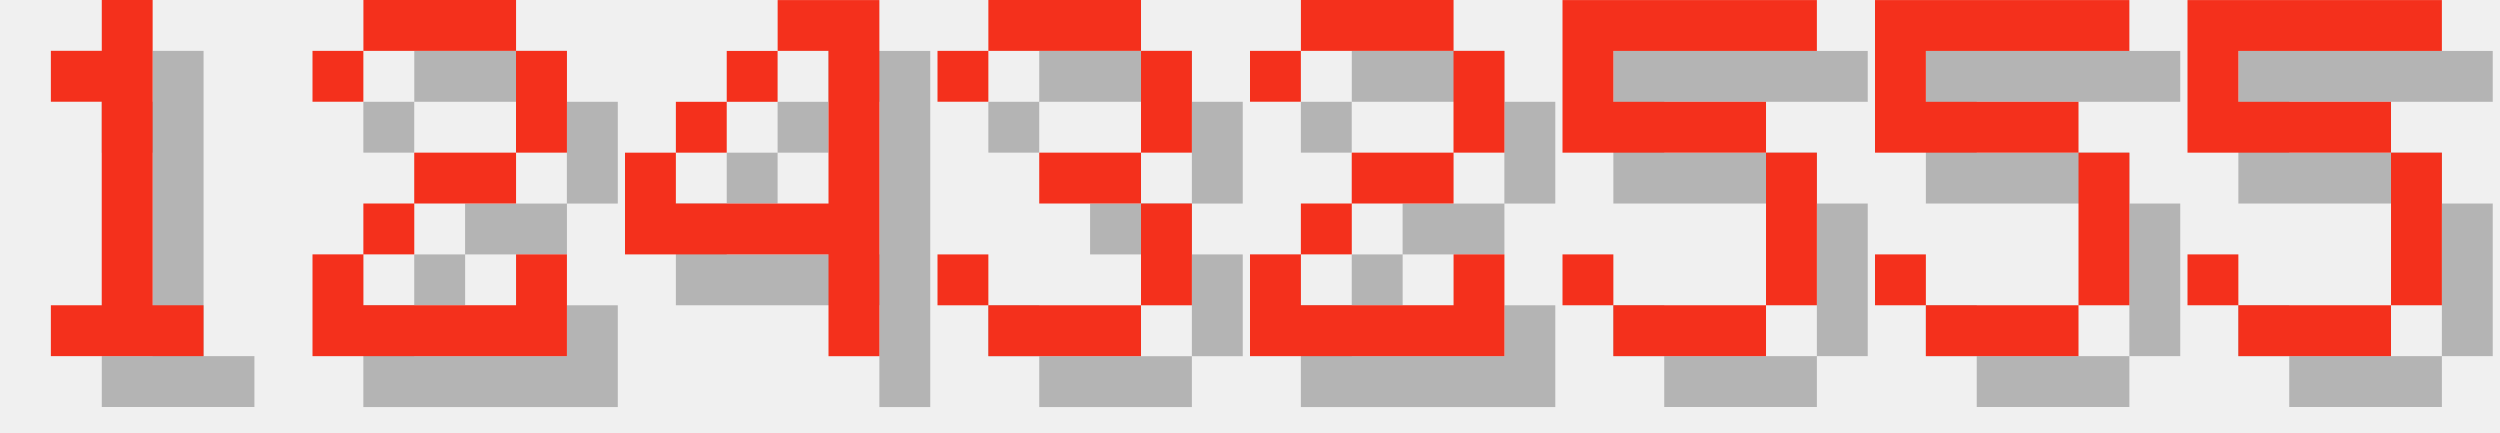
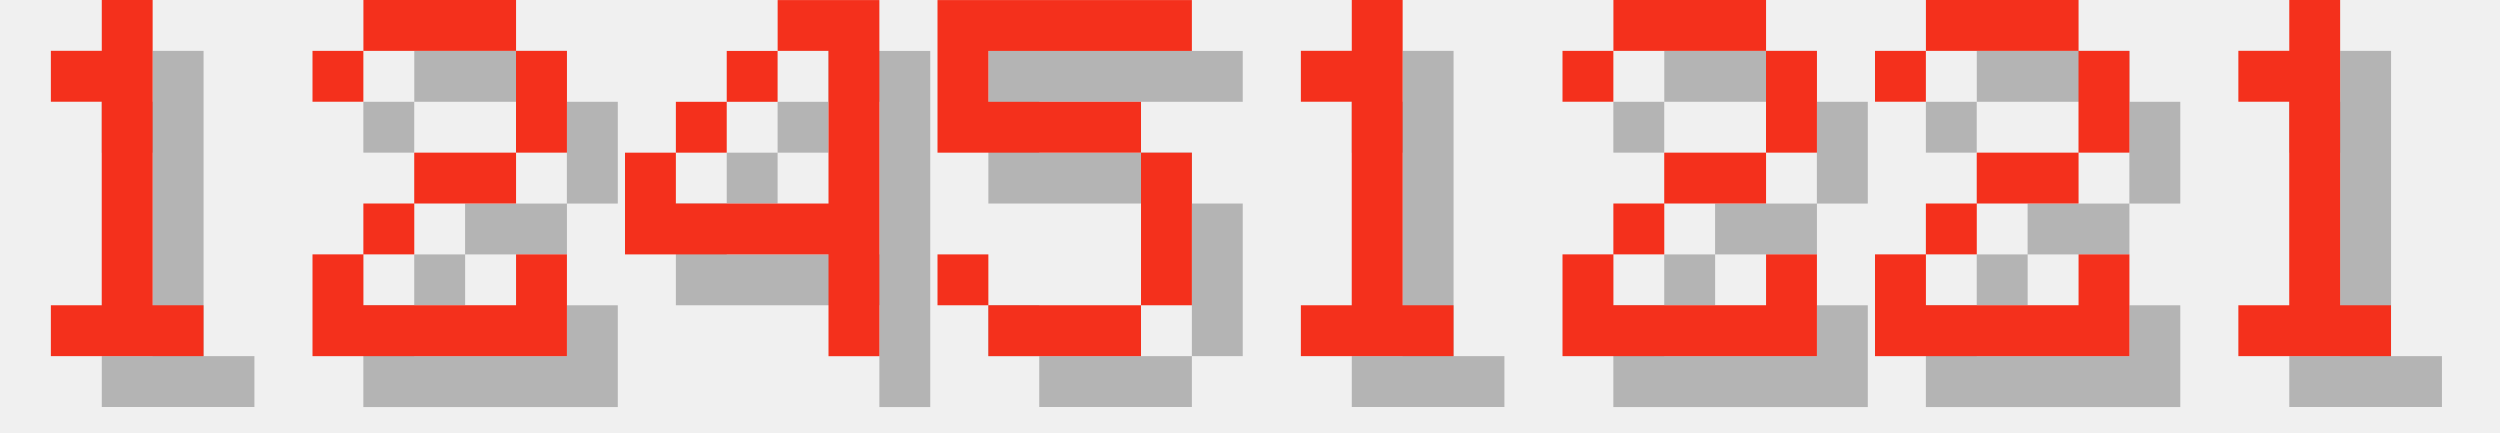
<svg xmlns="http://www.w3.org/2000/svg" version="1.1" width="208.0" height="36">
  <style>
        .text-foreground {
            fill: #F4301C;
        }
        .text-shadow {
            fill: #000000;
            fill-opacity: 0.25;
        }
    </style>
  <g class="digit" id="digit_1" transform="translate(0.0, 0), scale(4)">
    <path id="digit_1_shadow" class="text-shadow" d="m2.117 2.117v1.058h1.058v4.233h-1.058v1.058h3.175v-1.058h-1.058v-6.35h-1.058v1.058h-1.058z" fill-opacity=".5" style="paint-order:stroke fill markers" />
    <path id="digit_1_fg" class="text-foreground" d="m1.058 1.058v1.058h1.058v4.233h-1.058v1.058h3.175v-1.058h-1.058v-6.35h-1.058v1.058h-1.058z" fill="#fff" style="paint-order:stroke fill markers" />
  </g>
  <g class="digit" id="digit_2" transform="translate(26.0, 0), scale(4)">
    <path id="digit_2_shadow" class="text-shadow" d="m1.058 2.117v1.058h1.058v-1.058h3.175v2.117h-2.117v1.058h-1.058v1.058h-1.058v2.117h5.292v-2.117h-1.058v1.058h-3.175v-1.058h1.058v-1.058h2.117v-1.058h1.058v-2.117h-1.058v-1.058h-3.175v1.058h-1.058z" fill-opacity=".5" style="paint-order:stroke fill markers" />
    <path id="digit_2_fg" class="text-foreground" d="m0 1.058v1.058h1.058v-1.058h3.175v2.117h-2.117v1.058h-1.058v1.058h-1.058v2.117h5.292v-2.117h-1.058v1.058h-3.175v-1.058h1.058v-1.058h2.117v-1.058h1.058v-2.117h-1.058v-1.058h-3.175v1.058h-1.058z" fill="#fff" style="paint-order:stroke fill markers" />
  </g>
  <g class="digit" id="digit_4" transform="translate(52.0, 0), scale(4)">
    <path id="digit_4_shadow" class="text-shadow" d="m4.233 1.058v1.058h1.058v3.175h-3.175v-1.058h-1.058v2.117h4.233v2.117h1.058v-7.408h-2.117zm-2.117 3.175h1.058v-1.058h-1.058v1.058zm1.058-1.058h1.058v-1.058h-1.058v1.058z" fill-opacity=".5" style="paint-order:stroke fill markers" />
    <path id="digit_4_fg" class="text-foreground" d="m3.175 0v1.058h1.058v3.175h-3.175v-1.058h-1.058v2.117h4.233v2.117h1.058v-7.408h-2.117zm-2.117 3.175h1.058v-1.058h-1.058v1.058zm1.058-1.058h1.058v-1.058h-1.058v1.058z" fill="#fff" style="paint-order:stroke fill markers" />
  </g>
-   <g class="digit" id="digit_3" transform="translate(78.0, 0), scale(4)">
-     <path id="digit_3_shadow" class="text-shadow" d="m1.058 2.117v1.058h1.058v-1.058h3.175v2.117h-2.117v1.058h2.117v2.117h-3.175v-1.058h-1.058v1.058h1.058v1.058h3.175v-1.058h1.058v-2.117h-1.058v-1.058h1.058v-2.117h-1.058v-1.058h-3.175v1.058h-1.058z" fill-opacity=".5" style="paint-order:stroke fill markers" />
-     <path id="digit_3_fg" class="text-foreground" d="m0 1.058v1.058h1.058v-1.058h3.175v2.117h-2.117v1.058h2.117v2.117h-3.175v-1.058h-1.058v1.058h1.058v1.058h3.175v-1.058h1.058v-2.117h-1.058v-1.058h1.058v-2.117h-1.058v-1.058h-3.175v1.058h-1.058z" fill="#fff" style="paint-order:stroke fill markers" />
+   <g class="digit" id="digit_5" transform="translate(78.0, 0), scale(4)">
+     <path id="digit_5_shadow" class="text-shadow" d="m1.058 1.058v3.175h4.233v3.175h-3.175v-1.058h-1.058v1.058h1.058v1.058h3.175v-1.058h1.058v-3.175h-1.058v-1.058h-3.175v-1.058h4.233v-1.058h-5.292z" fill-opacity=".5" style="paint-order:stroke fill markers" />
+     <path id="digit_5_fg" class="text-foreground" d="m0 0v3.175h4.233v3.175h-3.175v-1.058h-1.058v1.058h1.058v1.058h3.175v-1.058h1.058v-3.175h-1.058v-1.058h-3.175v-1.058h4.233v-1.058h-5.292z" fill="#fff" style="paint-order:stroke fill markers" />
  </g>
-   <g class="digit" id="digit_2" transform="translate(104.0, 0), scale(4)">
+   <g class="digit" id="digit_1" transform="translate(104.0, 0), scale(4)">
+     <path id="digit_1_shadow" class="text-shadow" d="m2.117 2.117v1.058h1.058v4.233h-1.058v1.058h3.175v-1.058h-1.058v-6.35h-1.058v1.058h-1.058z" fill-opacity=".5" style="paint-order:stroke fill markers" />
+     <path id="digit_1_fg" class="text-foreground" d="m1.058 1.058v1.058h1.058v4.233h-1.058v1.058h3.175v-1.058h-1.058v-6.35h-1.058v1.058h-1.058z" fill="#fff" style="paint-order:stroke fill markers" />
+   </g>
+   <g class="digit" id="digit_2" transform="translate(130.0, 0), scale(4)">
    <path id="digit_2_shadow" class="text-shadow" d="m1.058 2.117v1.058h1.058v-1.058h3.175v2.117h-2.117v1.058h-1.058v1.058h-1.058v2.117h5.292v-2.117h-1.058v1.058h-3.175v-1.058h1.058v-1.058h2.117v-1.058h1.058v-2.117h-1.058v-1.058h-3.175v1.058h-1.058z" fill-opacity=".5" style="paint-order:stroke fill markers" />
    <path id="digit_2_fg" class="text-foreground" d="m0 1.058v1.058h1.058v-1.058h3.175v2.117h-2.117v1.058h-1.058v1.058h-1.058v2.117h5.292v-2.117h-1.058v1.058h-3.175v-1.058h1.058v-1.058h2.117v-1.058h1.058v-2.117h-1.058v-1.058h-3.175v1.058h-1.058z" fill="#fff" style="paint-order:stroke fill markers" />
  </g>
-   <g class="digit" id="digit_5" transform="translate(130.0, 0), scale(4)">
-     <path id="digit_5_shadow" class="text-shadow" d="m1.058 1.058v3.175h4.233v3.175h-3.175v-1.058h-1.058v1.058h1.058v1.058h3.175v-1.058h1.058v-3.175h-1.058v-1.058h-3.175v-1.058h4.233v-1.058h-5.292z" fill-opacity=".5" style="paint-order:stroke fill markers" />
-     <path id="digit_5_fg" class="text-foreground" d="m0 0v3.175h4.233v3.175h-3.175v-1.058h-1.058v1.058h1.058v1.058h3.175v-1.058h1.058v-3.175h-1.058v-1.058h-3.175v-1.058h4.233v-1.058h-5.292z" fill="#fff" style="paint-order:stroke fill markers" />
+   <g class="digit" id="digit_2" transform="translate(156.0, 0), scale(4)">
+     <path id="digit_2_shadow" class="text-shadow" d="m1.058 2.117v1.058h1.058v-1.058h3.175v2.117h-2.117v1.058h-1.058v1.058h-1.058v2.117h5.292v-2.117h-1.058v1.058h-3.175v-1.058h1.058v-1.058h2.117v-1.058h1.058v-2.117h-1.058v-1.058h-3.175v1.058h-1.058z" fill-opacity=".5" style="paint-order:stroke fill markers" />
+     <path id="digit_2_fg" class="text-foreground" d="m0 1.058v1.058h1.058v-1.058h3.175v2.117h-2.117v1.058h-1.058v1.058h-1.058v2.117h5.292v-2.117h-1.058v1.058h-3.175v-1.058h1.058v-1.058h2.117v-1.058h1.058v-2.117h-1.058v-1.058h-3.175v1.058h-1.058z" fill="#fff" style="paint-order:stroke fill markers" />
  </g>
-   <g class="digit" id="digit_5" transform="translate(156.0, 0), scale(4)">
-     <path id="digit_5_shadow" class="text-shadow" d="m1.058 1.058v3.175h4.233v3.175h-3.175v-1.058h-1.058v1.058h1.058v1.058h3.175v-1.058h1.058v-3.175h-1.058v-1.058h-3.175v-1.058h4.233v-1.058h-5.292z" fill-opacity=".5" style="paint-order:stroke fill markers" />
-     <path id="digit_5_fg" class="text-foreground" d="m0 0v3.175h4.233v3.175h-3.175v-1.058h-1.058v1.058h1.058v1.058h3.175v-1.058h1.058v-3.175h-1.058v-1.058h-3.175v-1.058h4.233v-1.058h-5.292z" fill="#fff" style="paint-order:stroke fill markers" />
-   </g>
-   <g class="digit" id="digit_5" transform="translate(182.0, 0), scale(4)">
-     <path id="digit_5_shadow" class="text-shadow" d="m1.058 1.058v3.175h4.233v3.175h-3.175v-1.058h-1.058v1.058h1.058v1.058h3.175v-1.058h1.058v-3.175h-1.058v-1.058h-3.175v-1.058h4.233v-1.058h-5.292z" fill-opacity=".5" style="paint-order:stroke fill markers" />
-     <path id="digit_5_fg" class="text-foreground" d="m0 0v3.175h4.233v3.175h-3.175v-1.058h-1.058v1.058h1.058v1.058h3.175v-1.058h1.058v-3.175h-1.058v-1.058h-3.175v-1.058h4.233v-1.058h-5.292z" fill="#fff" style="paint-order:stroke fill markers" />
+   <g class="digit" id="digit_1" transform="translate(182.0, 0), scale(4)">
+     <path id="digit_1_shadow" class="text-shadow" d="m2.117 2.117v1.058h1.058v4.233h-1.058v1.058h3.175v-1.058h-1.058v-6.35h-1.058v1.058h-1.058z" fill-opacity=".5" style="paint-order:stroke fill markers" />
+     <path id="digit_1_fg" class="text-foreground" d="m1.058 1.058v1.058h1.058v4.233h-1.058v1.058h3.175v-1.058h-1.058v-6.35h-1.058v1.058h-1.058z" fill="#fff" style="paint-order:stroke fill markers" />
  </g>
</svg>
